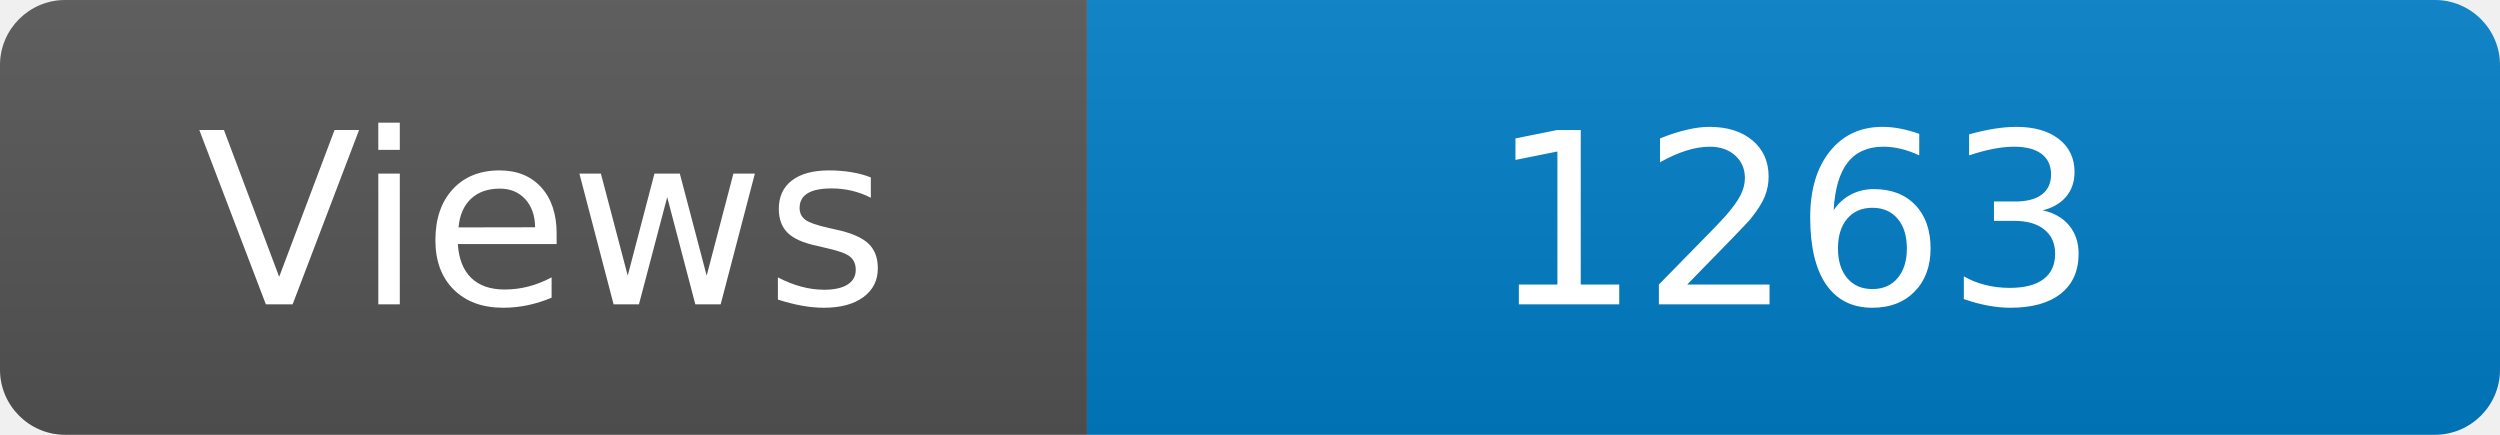
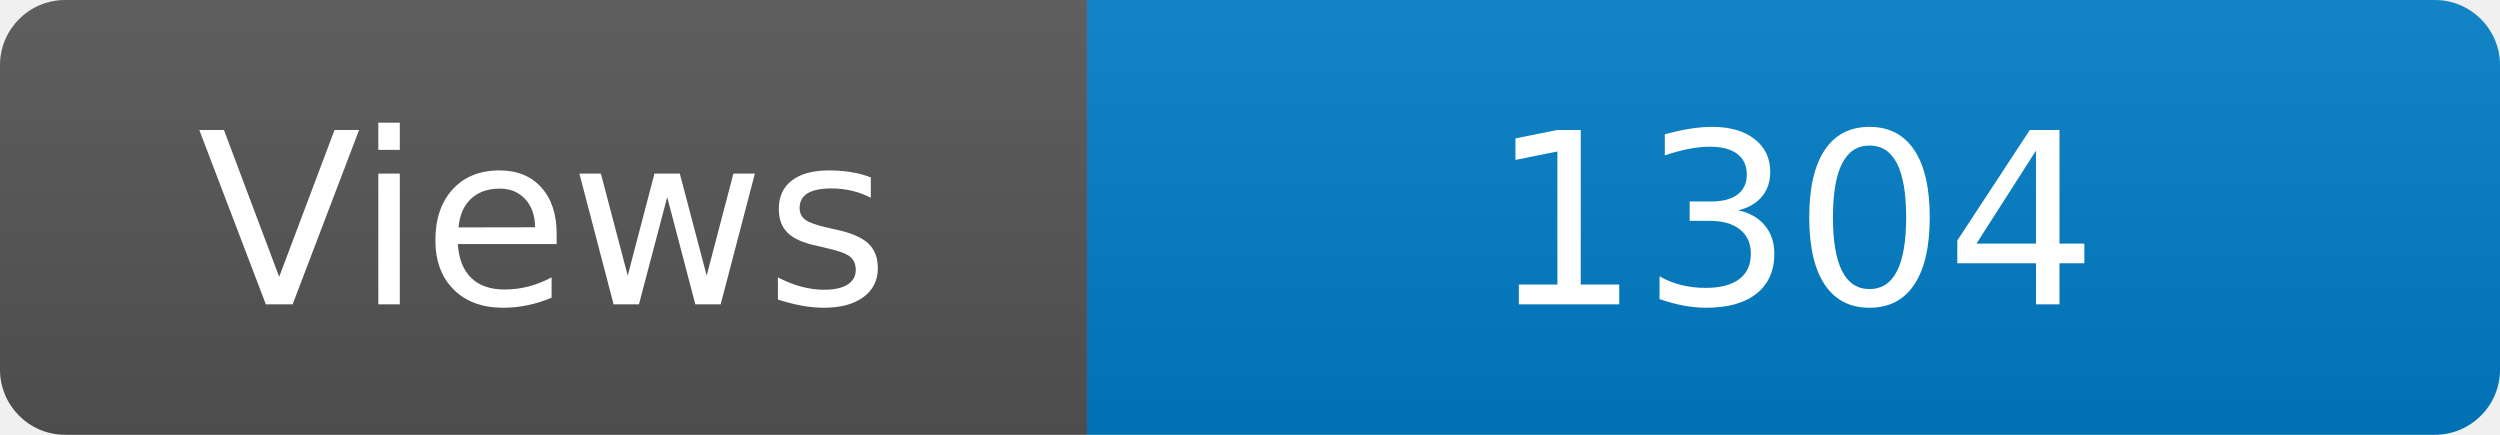
<svg xmlns="http://www.w3.org/2000/svg" width="115" height="20" role="img" aria-label="Maintained?: yes">
  <linearGradient id="s" x2="0" y2="100%">
    <stop offset="0" stop-color="#bbb" stop-opacity=".1" />
    <stop offset="1" stop-opacity=".1" />
  </linearGradient>
  <clipPath id="r">
    <rect width="115" height="20" rx="3" fill="#fff" />
  </clipPath>
  <g clip-path="url(#r)">
    <rect width="50" height="20" fill="#555" />
    <rect x="50" width="160" height="20" fill="#007ec6" />
    <rect width="115" height="20" fill="url(#s)" />
  </g>
  <g fill="#fff" text-anchor="middle" font-family="Verdana,Geneva,DejaVu Sans,sans-serif" font-size="110">
    <text x="250" y="140" transform="scale(.1)" fill="#fff">Views</text>
-     <text x="825" y="140" transform="scale(.1)" fill="#fff">1263</text>
+     <text x="825" y="140" transform="scale(.1)" fill="#fff">1304</text>
  </g>
</svg>
